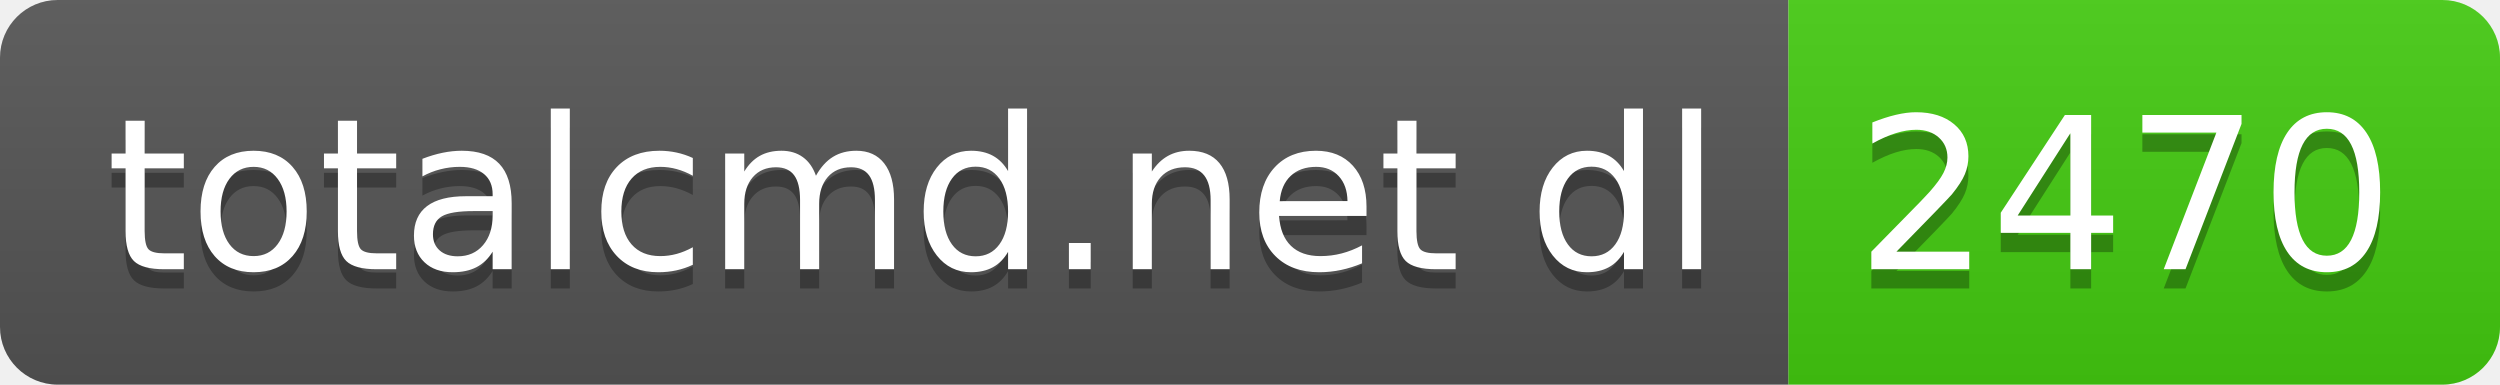
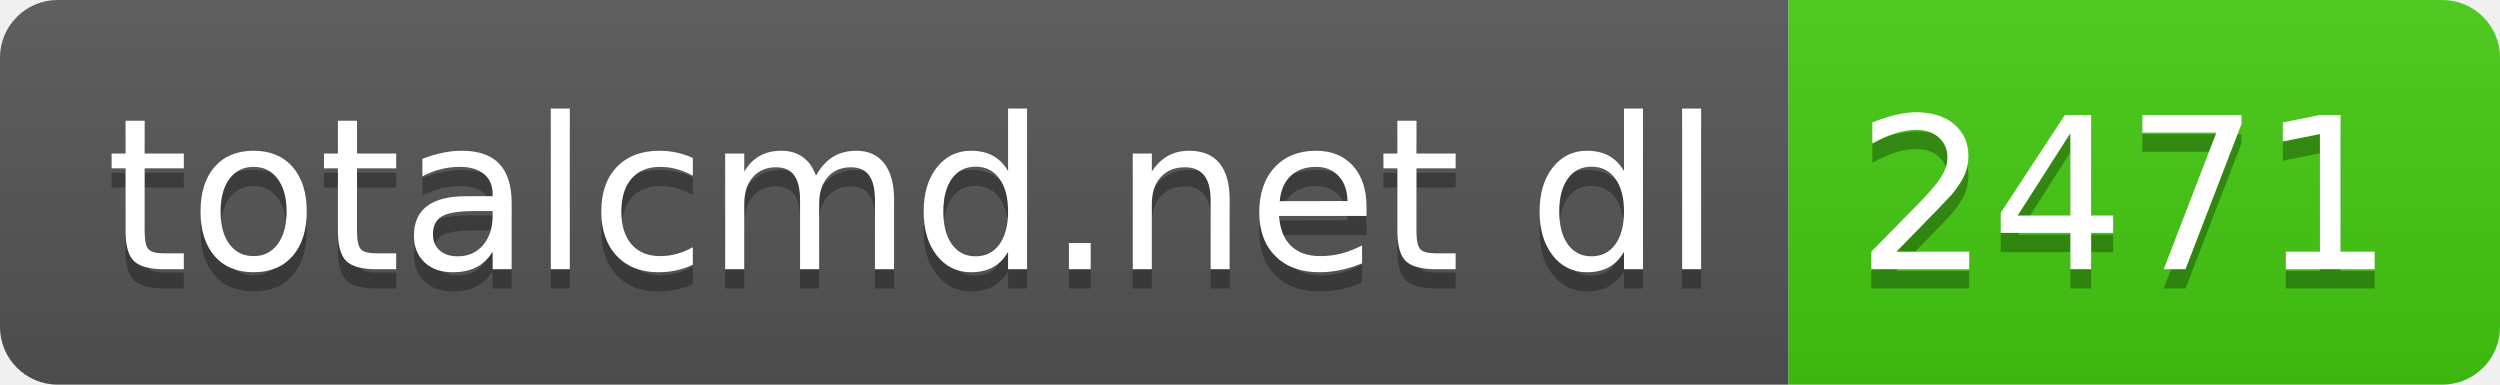
- <svg xmlns="http://www.w3.org/2000/svg" width="130" height="20" role="img" aria-label="totalcmd.net dl: 2470">
+ <svg xmlns="http://www.w3.org/2000/svg" width="130" height="20" role="img" aria-label="totalcmd.net dl: 2471">
  <linearGradient id="s" x2="0" y2="100%">
    <stop offset="0" stop-color="#bbb" stop-opacity=".1" />
    <stop offset="1" stop-opacity=".1" />
  </linearGradient>
  <clipPath id="r">
    <rect width="130" height="20" rx="3" fill="#fff" />
  </clipPath>
  <g clip-path="url(#r)">
    <rect width="93" height="20" fill="#555" />
    <rect x="93" width="37" height="20" fill="#4c1" />
    <rect width="130" height="20" fill="url(#s)" />
  </g>
  <g fill="#fff" text-anchor="middle" font-family="Verdana,Geneva,DejaVu Sans,sans-serif" text-rendering="geometricPrecision" font-size="110">
    <text aria-hidden="true" x="475" y="150" fill="#010101" fill-opacity=".3" transform="scale(.1)" textLength="830">totalcmd.net dl</text>
    <text x="475" y="140" transform="scale(.1)" fill="#fff" textLength="830">totalcmd.net dl</text>
-     <text aria-hidden="true" x="1105" y="150" fill="#010101" fill-opacity=".3" transform="scale(.1)" textLength="270">2470</text>
-     <text x="1105" y="140" transform="scale(.1)" fill="#fff" textLength="270">2470</text>
+     <text aria-hidden="true" x="1105" y="150" fill="#010101" fill-opacity=".3" transform="scale(.1)" textLength="270">2471</text>
+     <text x="1105" y="140" transform="scale(.1)" fill="#fff" textLength="270">2471</text>
  </g>
</svg>
